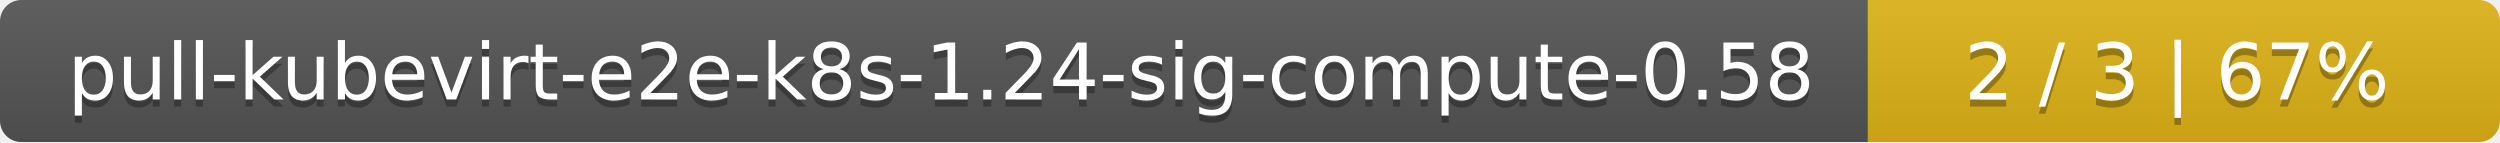
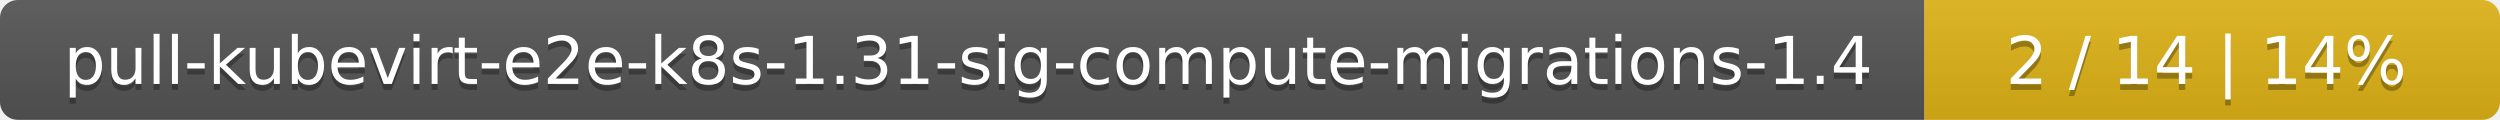
- <svg xmlns="http://www.w3.org/2000/svg" width="352" height="20">
+ <svg xmlns="http://www.w3.org/2000/svg" width="417" height="20">
  <linearGradient id="smooth" x2="0" y2="100%">
    <stop offset="0" stop-color="#bbb" stop-opacity=".1" />
    <stop offset="1" stop-opacity=".1" />
  </linearGradient>
  <mask id="round">
-     <rect width="352" height="20" rx="3" fill="#fff" />
+     <rect width="417" height="20" rx="3" fill="#fff" />
  </mask>
  <g mask="url(#round)">
-     <rect width="263" height="20" fill="#555" />
-     <rect x="263" width="89" height="20" fill="#dfb317" />
-     <rect width="352" height="20" fill="url(#smooth)" />
+     <rect width="321" height="20" fill="#555" />
+     <rect x="321" width="96" height="20" fill="#dfb317" />
+     <rect width="417" height="20" fill="url(#smooth)" />
  </g>
  <g fill="#fff" text-anchor="middle" font-family="DejaVu Sans,Verdana,Geneva,sans-serif" font-size="11">
-     <text x="132.5" y="15" fill="#010101" fill-opacity=".3">pull-kubevirt-e2e-k8s-1.24-sig-compute-0.58</text>
-     <text x="132.5" y="14">pull-kubevirt-e2e-k8s-1.24-sig-compute-0.58</text>
-     <text x="306.5" y="15" fill="#010101" fill-opacity=".3">2 / 3    |    67%</text>
-     <text x="306.5" y="14">2 / 3    |    67%</text>
+     <text x="161.5" y="15" fill="#010101" fill-opacity=".3">pull-kubevirt-e2e-k8s-1.31-sig-compute-migrations-1.4</text>
+     <text x="161.5" y="14">pull-kubevirt-e2e-k8s-1.31-sig-compute-migrations-1.4</text>
+     <text x="368" y="15" fill="#010101" fill-opacity=".3">2 / 14    |    14%</text>
+     <text x="368" y="14">2 / 14    |    14%</text>
  </g>
</svg>
